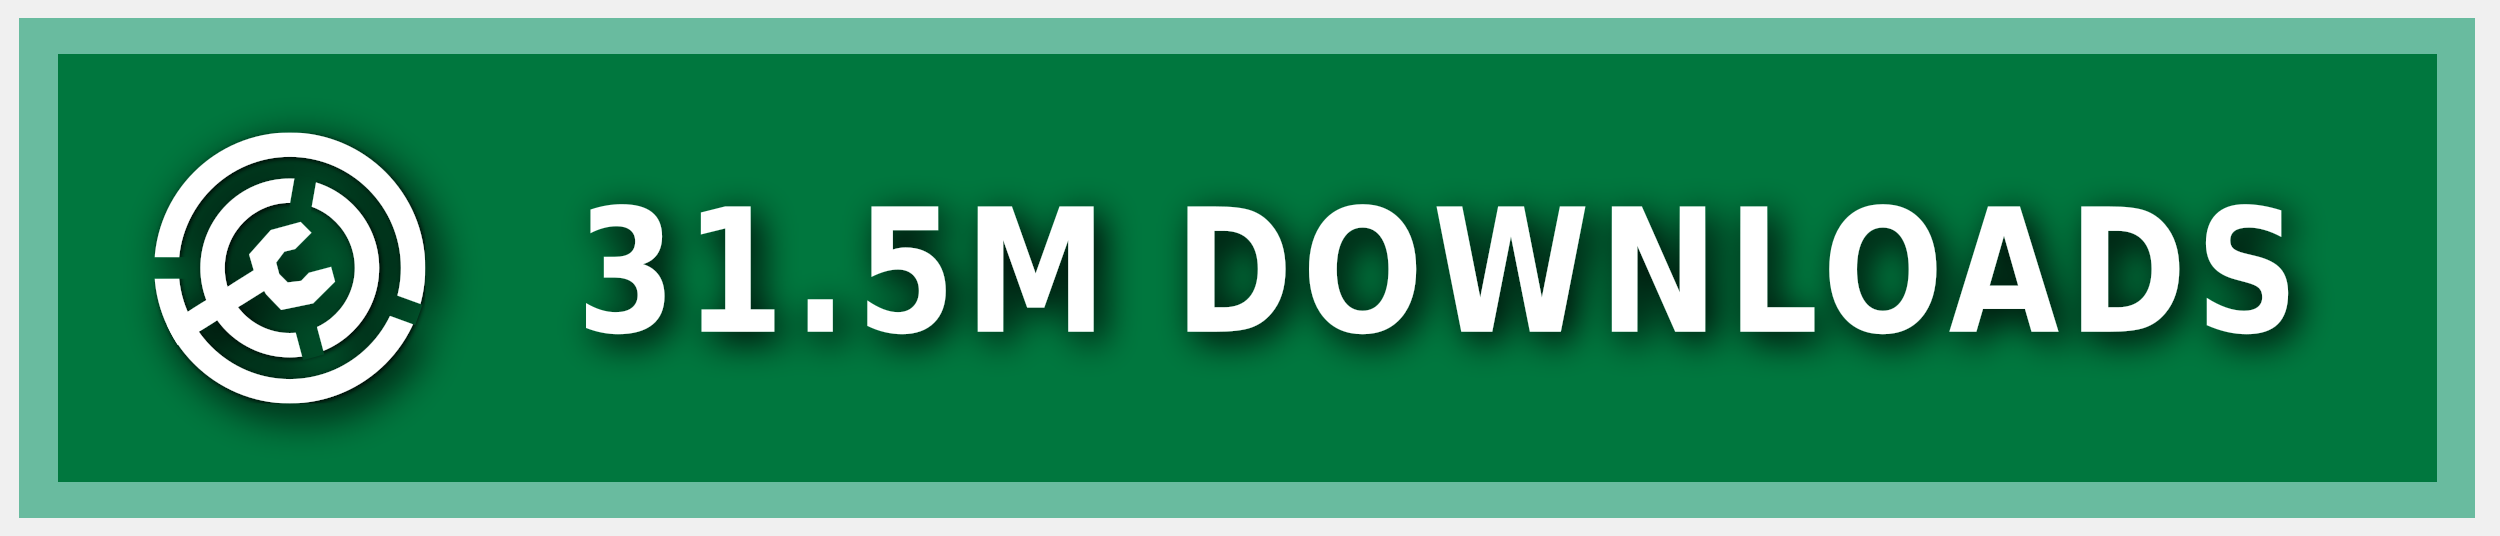
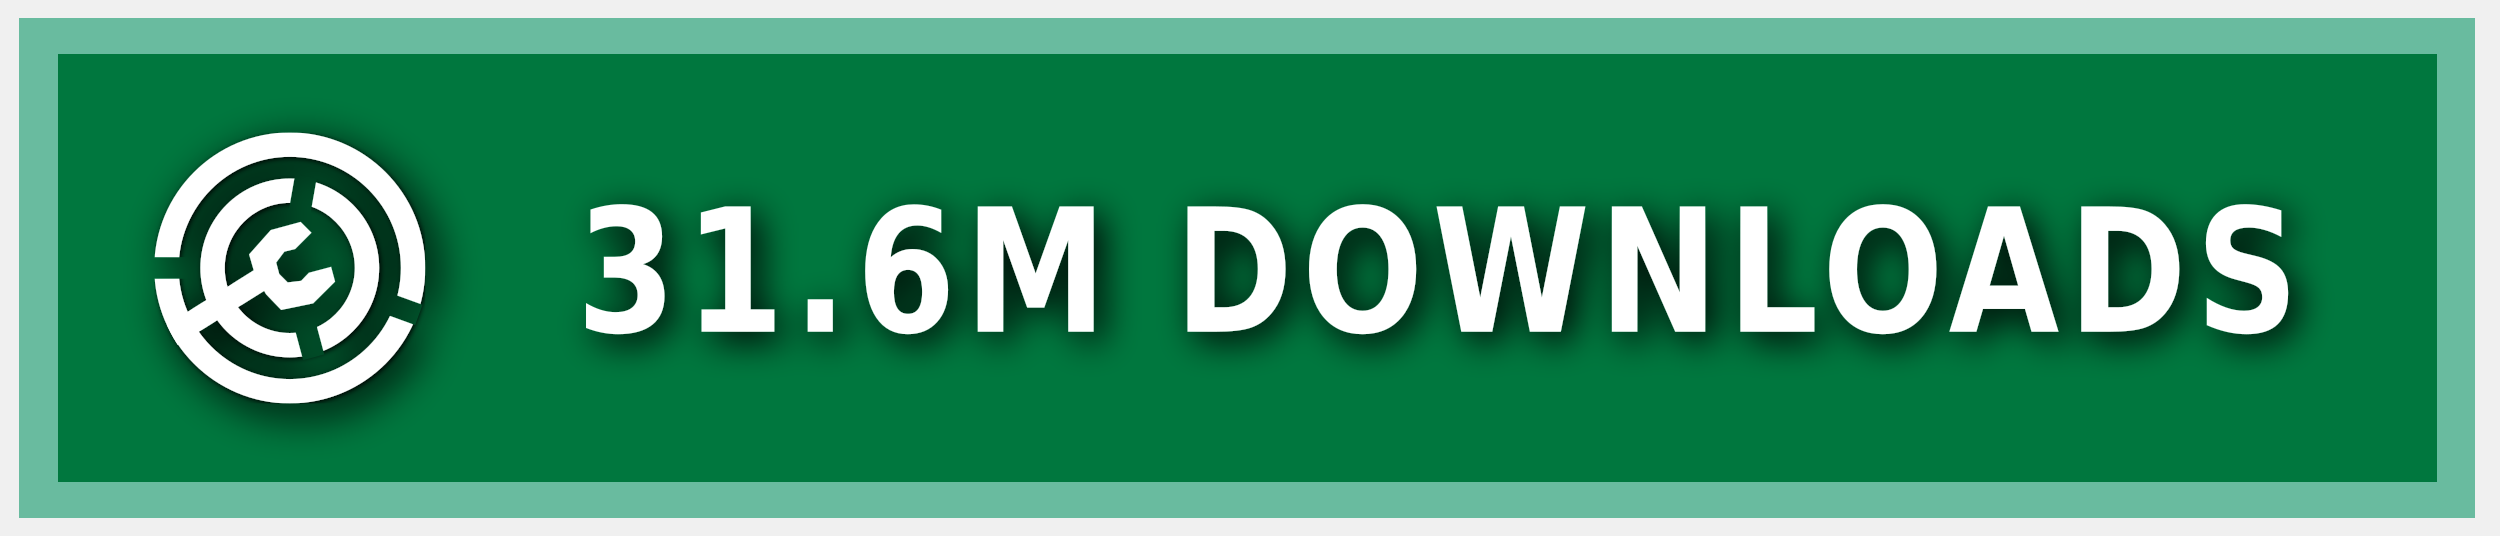
<svg xmlns="http://www.w3.org/2000/svg" xmlns:ns1="https://boxy-svg.com" width="140" height="30" role="img" aria-label="MODRINTH">
  <style> g:not(.noshadow) { filter: drop-shadow(0.5px 0.5px 1.0px black); } </style>
  <defs>
    <ns1:guide x="121.656" y="10.118" angle="90" />
    <ns1:guide x="127.198" y="17.628" angle="90" />
    <ns1:guide x="8.199" y="-3.08" angle="0" />
    <ns1:guide x="20.449" y="-4.101" angle="0" />
    <ns1:guide x="121.656" y="10.118" angle="90" />
    <ns1:guide x="127.198" y="17.628" angle="90" />
    <ns1:guide x="8.199" y="-3.08" angle="0" />
    <ns1:guide x="20.449" y="-4.101" angle="0" />
  </defs>
  <g class="noshadow" shape-rendering="crispEdges" style="" transform="matrix(1.074564, 0, 0, 1, 0, 0)">
    <rect x="1" y="1" width="128" height="28" style="fill: #00954E;" />
    <rect x="1" y="1" width="128" height="28" style="fill: rgba(0, 0, 0, 0.2);" />
    <rect x="2" y="2" width="126" height="26" style="fill: none; stroke-width:2px; stroke: rgba(211, 255, 255, 0.5);" />
  </g>
  <g fill-rule="evenodd" stroke-linejoin="round" stroke-miterlimit="1.5" clip-rule="evenodd" transform="matrix(1.2, 0, 0, 1.2, -1.2, -1.5)">
    <path fill="none" d="M 8.199 7.432 L 20.846 7.432 L 20.846 20.079 L 8.199 20.079 L 8.199 7.432 Z" style="" />
    <g clip-path="url(#a)" transform="matrix(0.126469, 0, 0, 0.126469, 8.198999, 7.431019)" style="">
      <path fill="#ffffff" d="M50 17c18.207 0 32.988 14.787 32.988 33S68.207 83 50 83 17.012 68.213 17.012 50 31.793 17 50 17Zm0 9c13.24 0 23.988 10.755 23.988 24S63.24 74 50 74 26.012 63.245 26.012 50 36.76 26 50 26Z" />
    </g>
    <g clip-path="url(#b)" transform="matrix(0.126469, 0, 0, 0.126469, 8.198999, 7.431019)" style="">
      <path fill="#ffffff" d="M50 0c27.596 0 50 22.404 50 50s-22.404 50-50 50S0 77.596 0 50 22.404 0 50 0Zm0 9c22.629 0 41 18.371 41 41S72.629 91 50 91 9 72.629 9 50 27.371 9 50 9Z" />
    </g>
    <g class="noshadow" clip-path="url(#c)" transform="matrix(0.112383, 0, 0, 0.122032, 8.268063, 7.737635)" style="">
      <path fill="none" stroke="#ffffff" stroke-width="9" d="M 50 50 L 5.171 75.882" />
    </g>
    <path fill="#ffffff" d="M 12.909 14.103 L 12.625 13.123 L 13.637 11.985 L 15.028 11.605 L 15.534 12.111 L 14.775 12.87 L 14.269 12.996 L 13.89 13.502 L 14.032 14.038 L 14.425 14.429 L 15.053 14.354 L 15.415 13.979 L 16.452 13.701 L 16.637 14.392 L 15.613 15.407 L 14.121 15.714 L 13.415 14.979 L 12.909 14.103 Z" style="" />
    <clipPath id="clip-1">
      <path d="M50 0c27.596 0 50 22.404 50 50s-22.404 50-50 50S0 77.596 0 50 22.404 0 50 0Zm0 39.549c5.768 0 10.451 4.683 10.451 10.451 0 5.768-4.683 10.451-10.451 10.451-5.768 0-10.451-4.683-10.451-10.451 0-5.768 4.683-10.451 10.451-10.451Z" />
    </clipPath>
    <g class="noshadow" clip-path="url(#clip-1)" transform="matrix(0.064459, 0.010209, -0.018807, 0.118741, -9.215255, -61.72825)" style="transform-origin: 27.985px 74.177px;">
      <path fill="none" stroke="#ffffff" stroke-width="9" d="M 49.29 67.75 L 6.679 80.603" style="" />
    </g>
  </g>
  <g>
    <clipPath id="a">
      <path fill-rule="evenodd" stroke-linejoin="round" stroke-miterlimit="1.5" clip-rule="evenodd" d="M100 0H0v100h100V0ZM46.002 49.295l.076 1.757 8.83 32.963 7.843-2.102-8.596-32.094 5.804-32.932-7.997-1.41-5.96 33.818Z" />
    </clipPath>
    <clipPath id="b">
      <path d="M0 0v46h50l1.368.241L99 63.578l-2.736 7.517L49.295 54H0v46h100V0H0Z" />
    </clipPath>
    <clipPath id="c">
      <path d="M50 0c27.596 0 50 22.404 50 50s-22.404 50-50 50S0 77.596 0 50 22.404 0 50 0Zm0 39.549c5.768 0 10.451 4.683 10.451 10.451 0 5.768-4.683 10.451-10.451 10.451-5.768 0-10.451-4.683-10.451-10.451 0-5.768 4.683-10.451 10.451-10.451Z" />
    </clipPath>
  </g>
  <g fill="#fff" text-anchor="middle" font-family="Verdana,Geneva,DejaVu Sans,sans-serif" text-rendering="geometricPrecision" font-size="100" transform="matrix(1, 0, 0, 1, 13, 0)">
-     <text style="font-size: 80px; font-weight: 700; white-space: pre;" transform="matrix(0.1, 0, 0, 0.120296, 0, -3.678133)" x="675" y="185" letter-spacing="5">31.5M DOWNLOADS</text>
+     <text style="font-size: 80px; font-weight: 700; white-space: pre;" transform="matrix(0.1, 0, 0, 0.120296, 0, -3.678133)" x="675" y="185" letter-spacing="5">31.6M DOWNLOADS</text>
  </g>
</svg>
